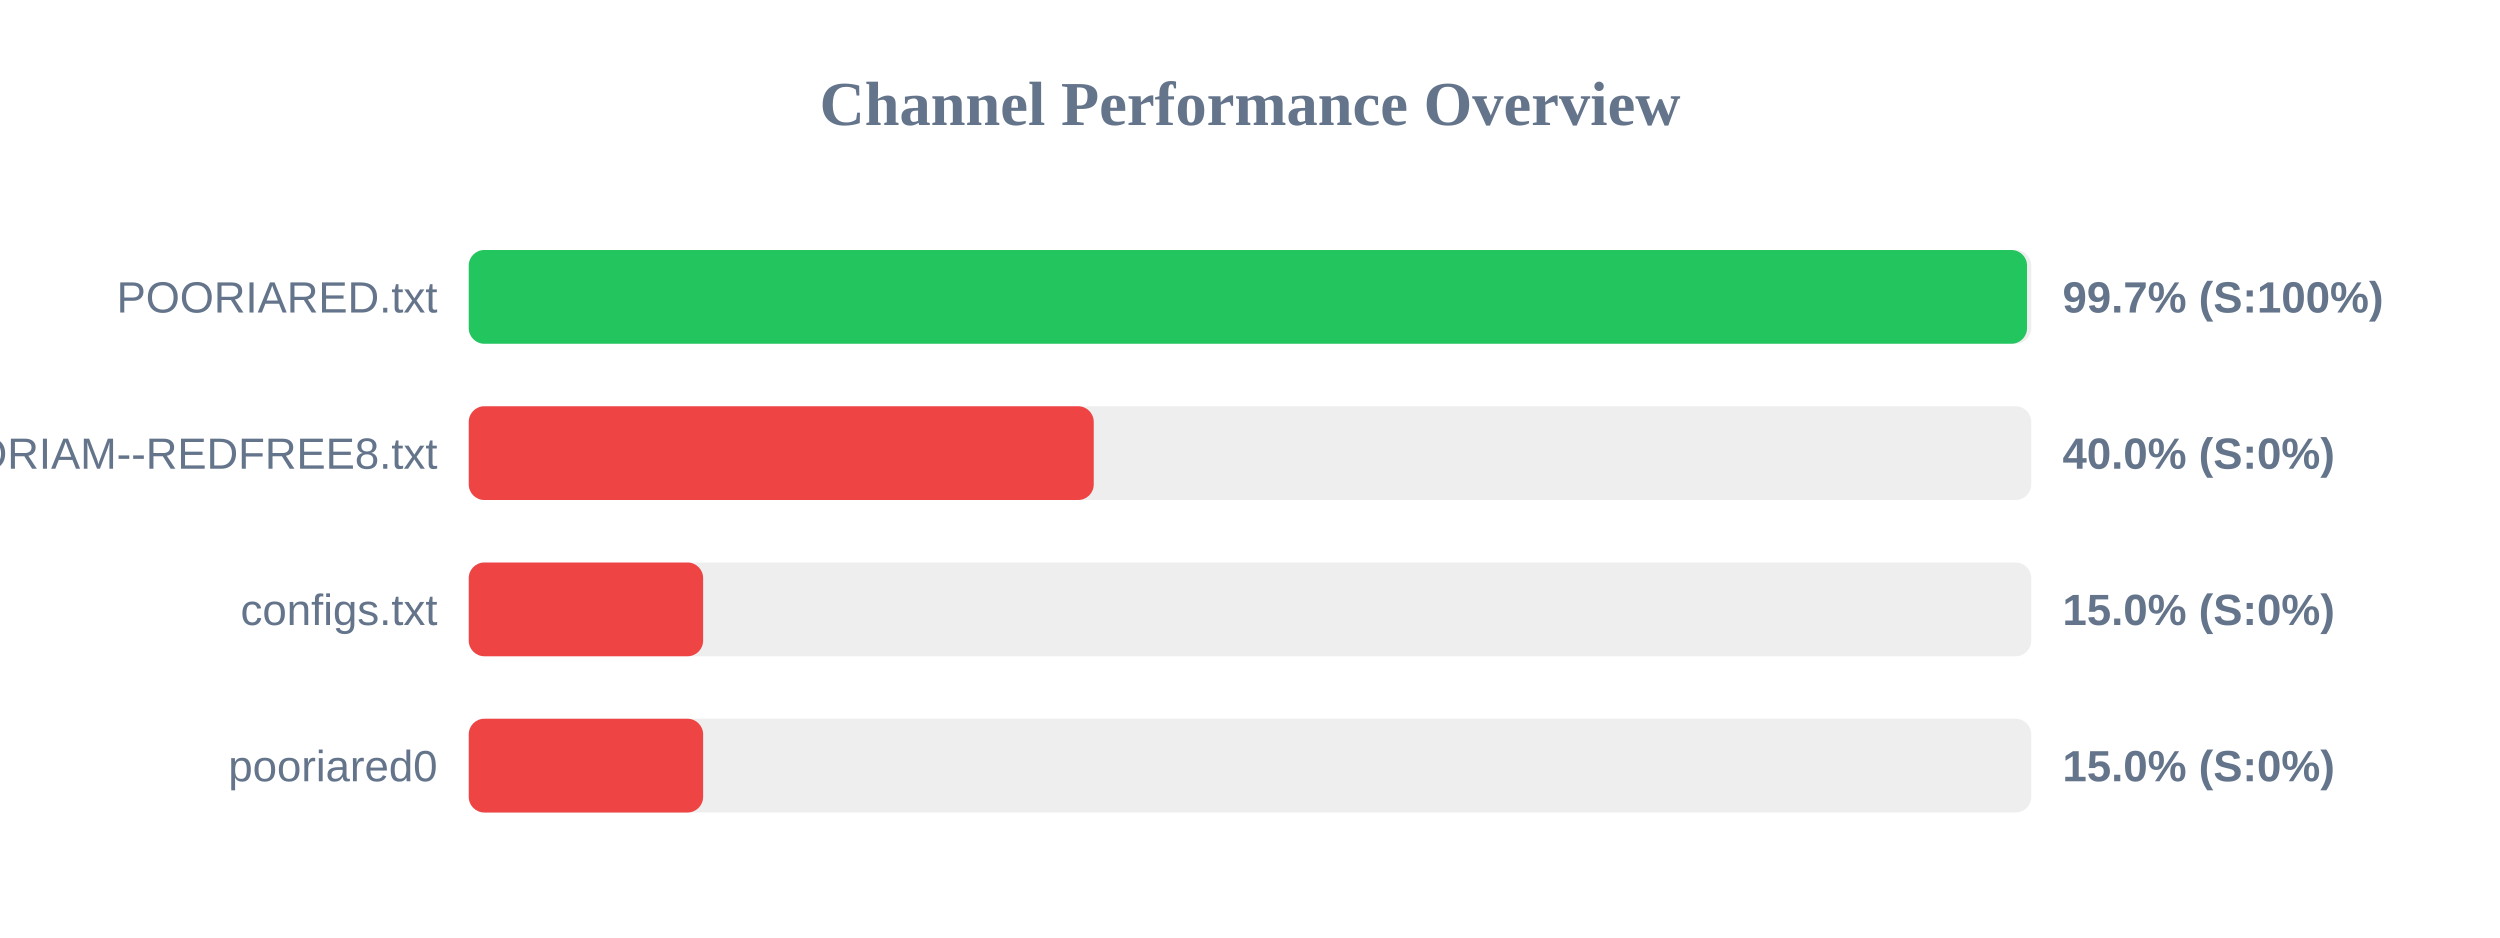
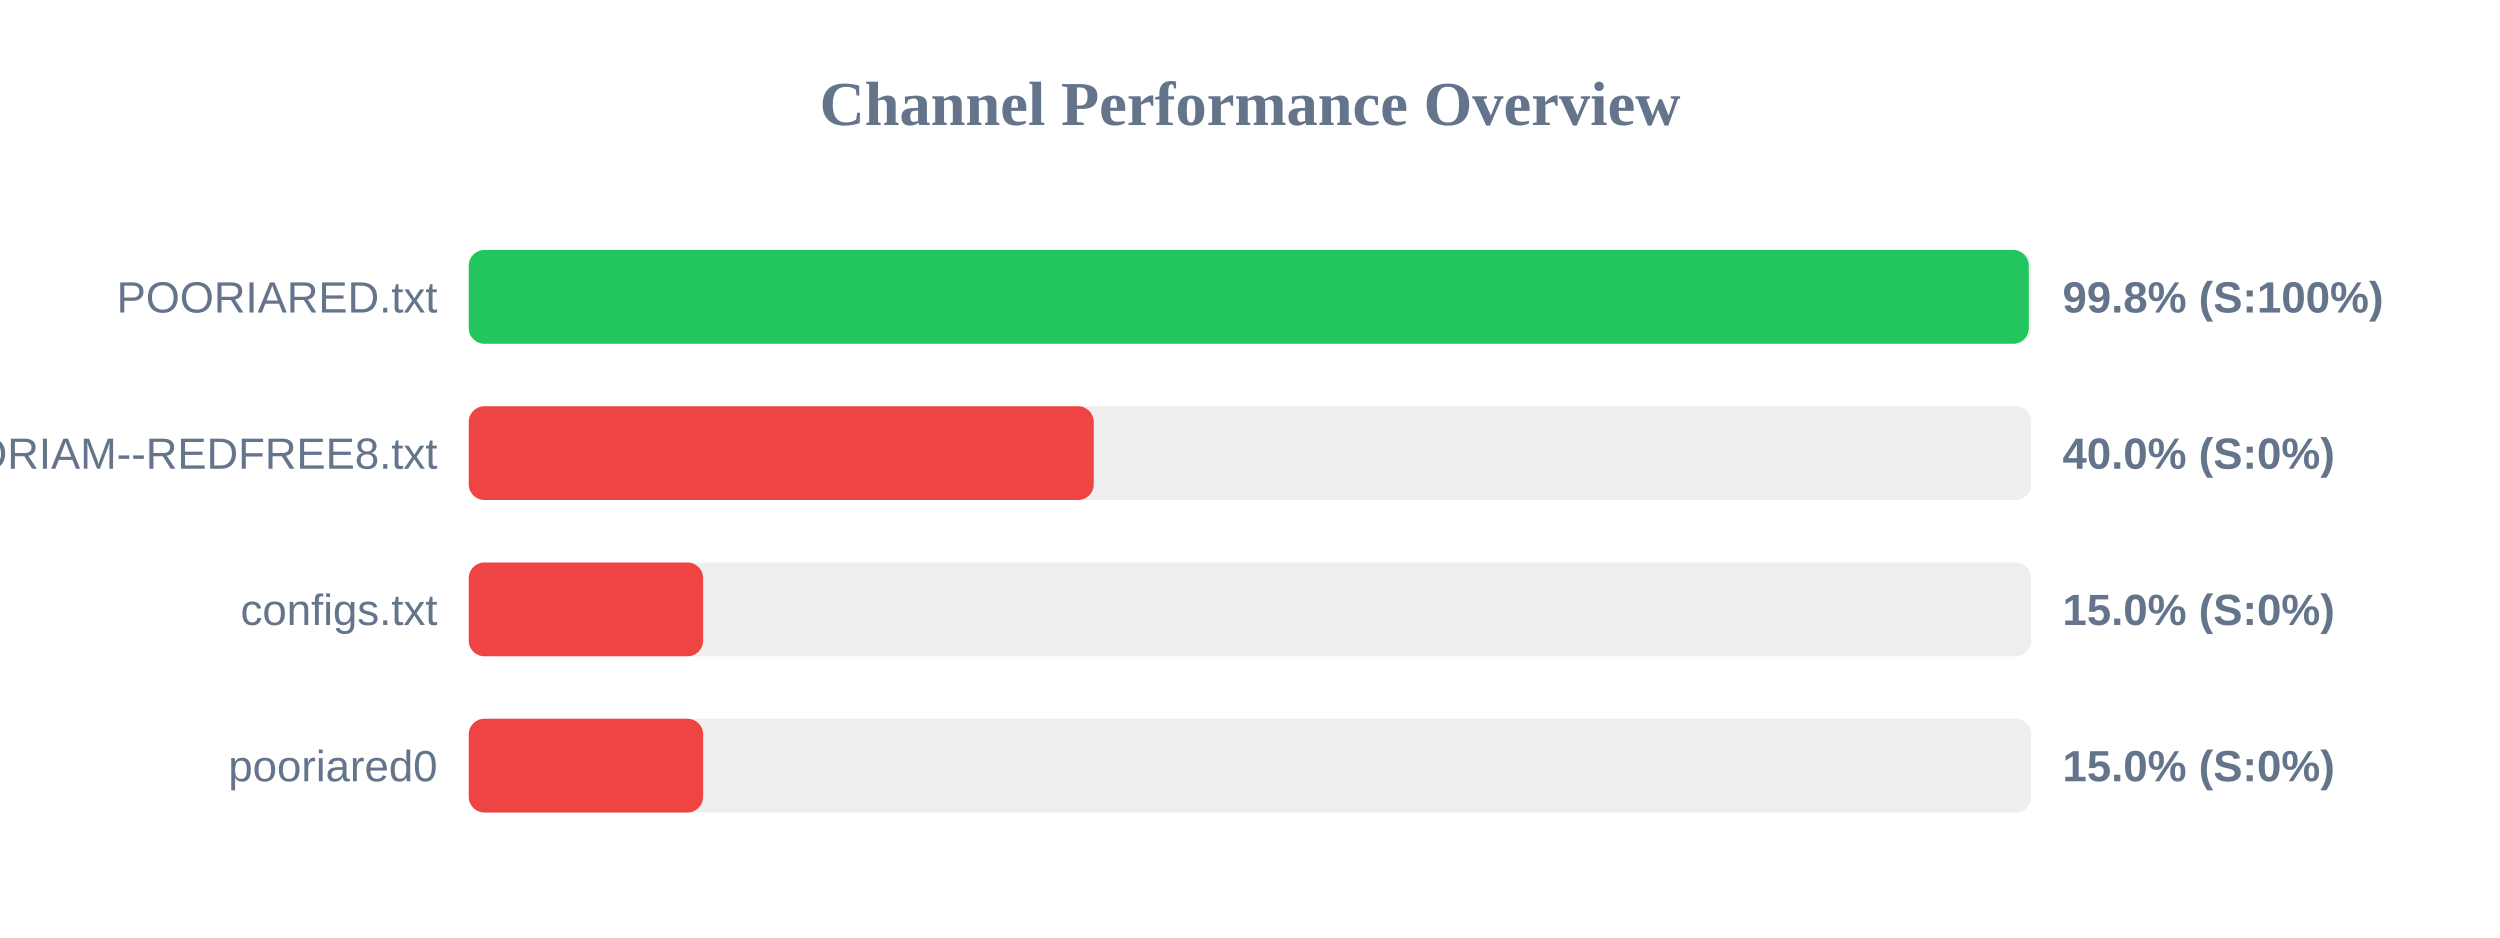
<svg xmlns="http://www.w3.org/2000/svg" width="800" height="300" version="1.1">
  <style>
        .row { font: 14px Arial; fill: #64748b; }
        .score { font: bold 14px Arial; fill: #64748b; }
    </style>
  <text x="400" y="40" text-anchor="middle" font-size="20px" font-weight="bold" fill="#64748b">Channel Performance Overview</text>
  <rect x="150" y="80" width="500" height="30" fill="#eee" rx="5" />
-   <rect x="150" y="80" width="498.65" height="30" fill="#22c55e" rx="5" />
+   <rect x="150" y="80" width="499.2" height="30" fill="#22c55e" rx="5" />
  <text x="140" y="100" text-anchor="end" class="row">POORIARED.txt</text>
-   <text x="660" y="100" text-anchor="start" class="score">99.7% (S:100%)</text>
+   <text x="660" y="100" text-anchor="start" class="score">99.8% (S:100%)</text>
  <rect x="150" y="130" width="500" height="30" fill="#eee" rx="5" />
  <rect x="150" y="130" width="200.0" height="30" fill="#ef4444" rx="5" />
  <text x="140" y="150" text-anchor="end" class="row">POORIAM--REDFREE8.txt</text>
  <text x="660" y="150" text-anchor="start" class="score">40.0% (S:0%)</text>
  <rect x="150" y="180" width="500" height="30" fill="#eee" rx="5" />
  <rect x="150" y="180" width="75.0" height="30" fill="#ef4444" rx="5" />
  <text x="140" y="200" text-anchor="end" class="row">configs.txt</text>
  <text x="660" y="200" text-anchor="start" class="score">15.0% (S:0%)</text>
  <rect x="150" y="230" width="500" height="30" fill="#eee" rx="5" />
  <rect x="150" y="230" width="75.0" height="30" fill="#ef4444" rx="5" />
  <text x="140" y="250" text-anchor="end" class="row">pooriared0</text>
  <text x="660" y="250" text-anchor="start" class="score">15.0% (S:0%)</text>
</svg>
